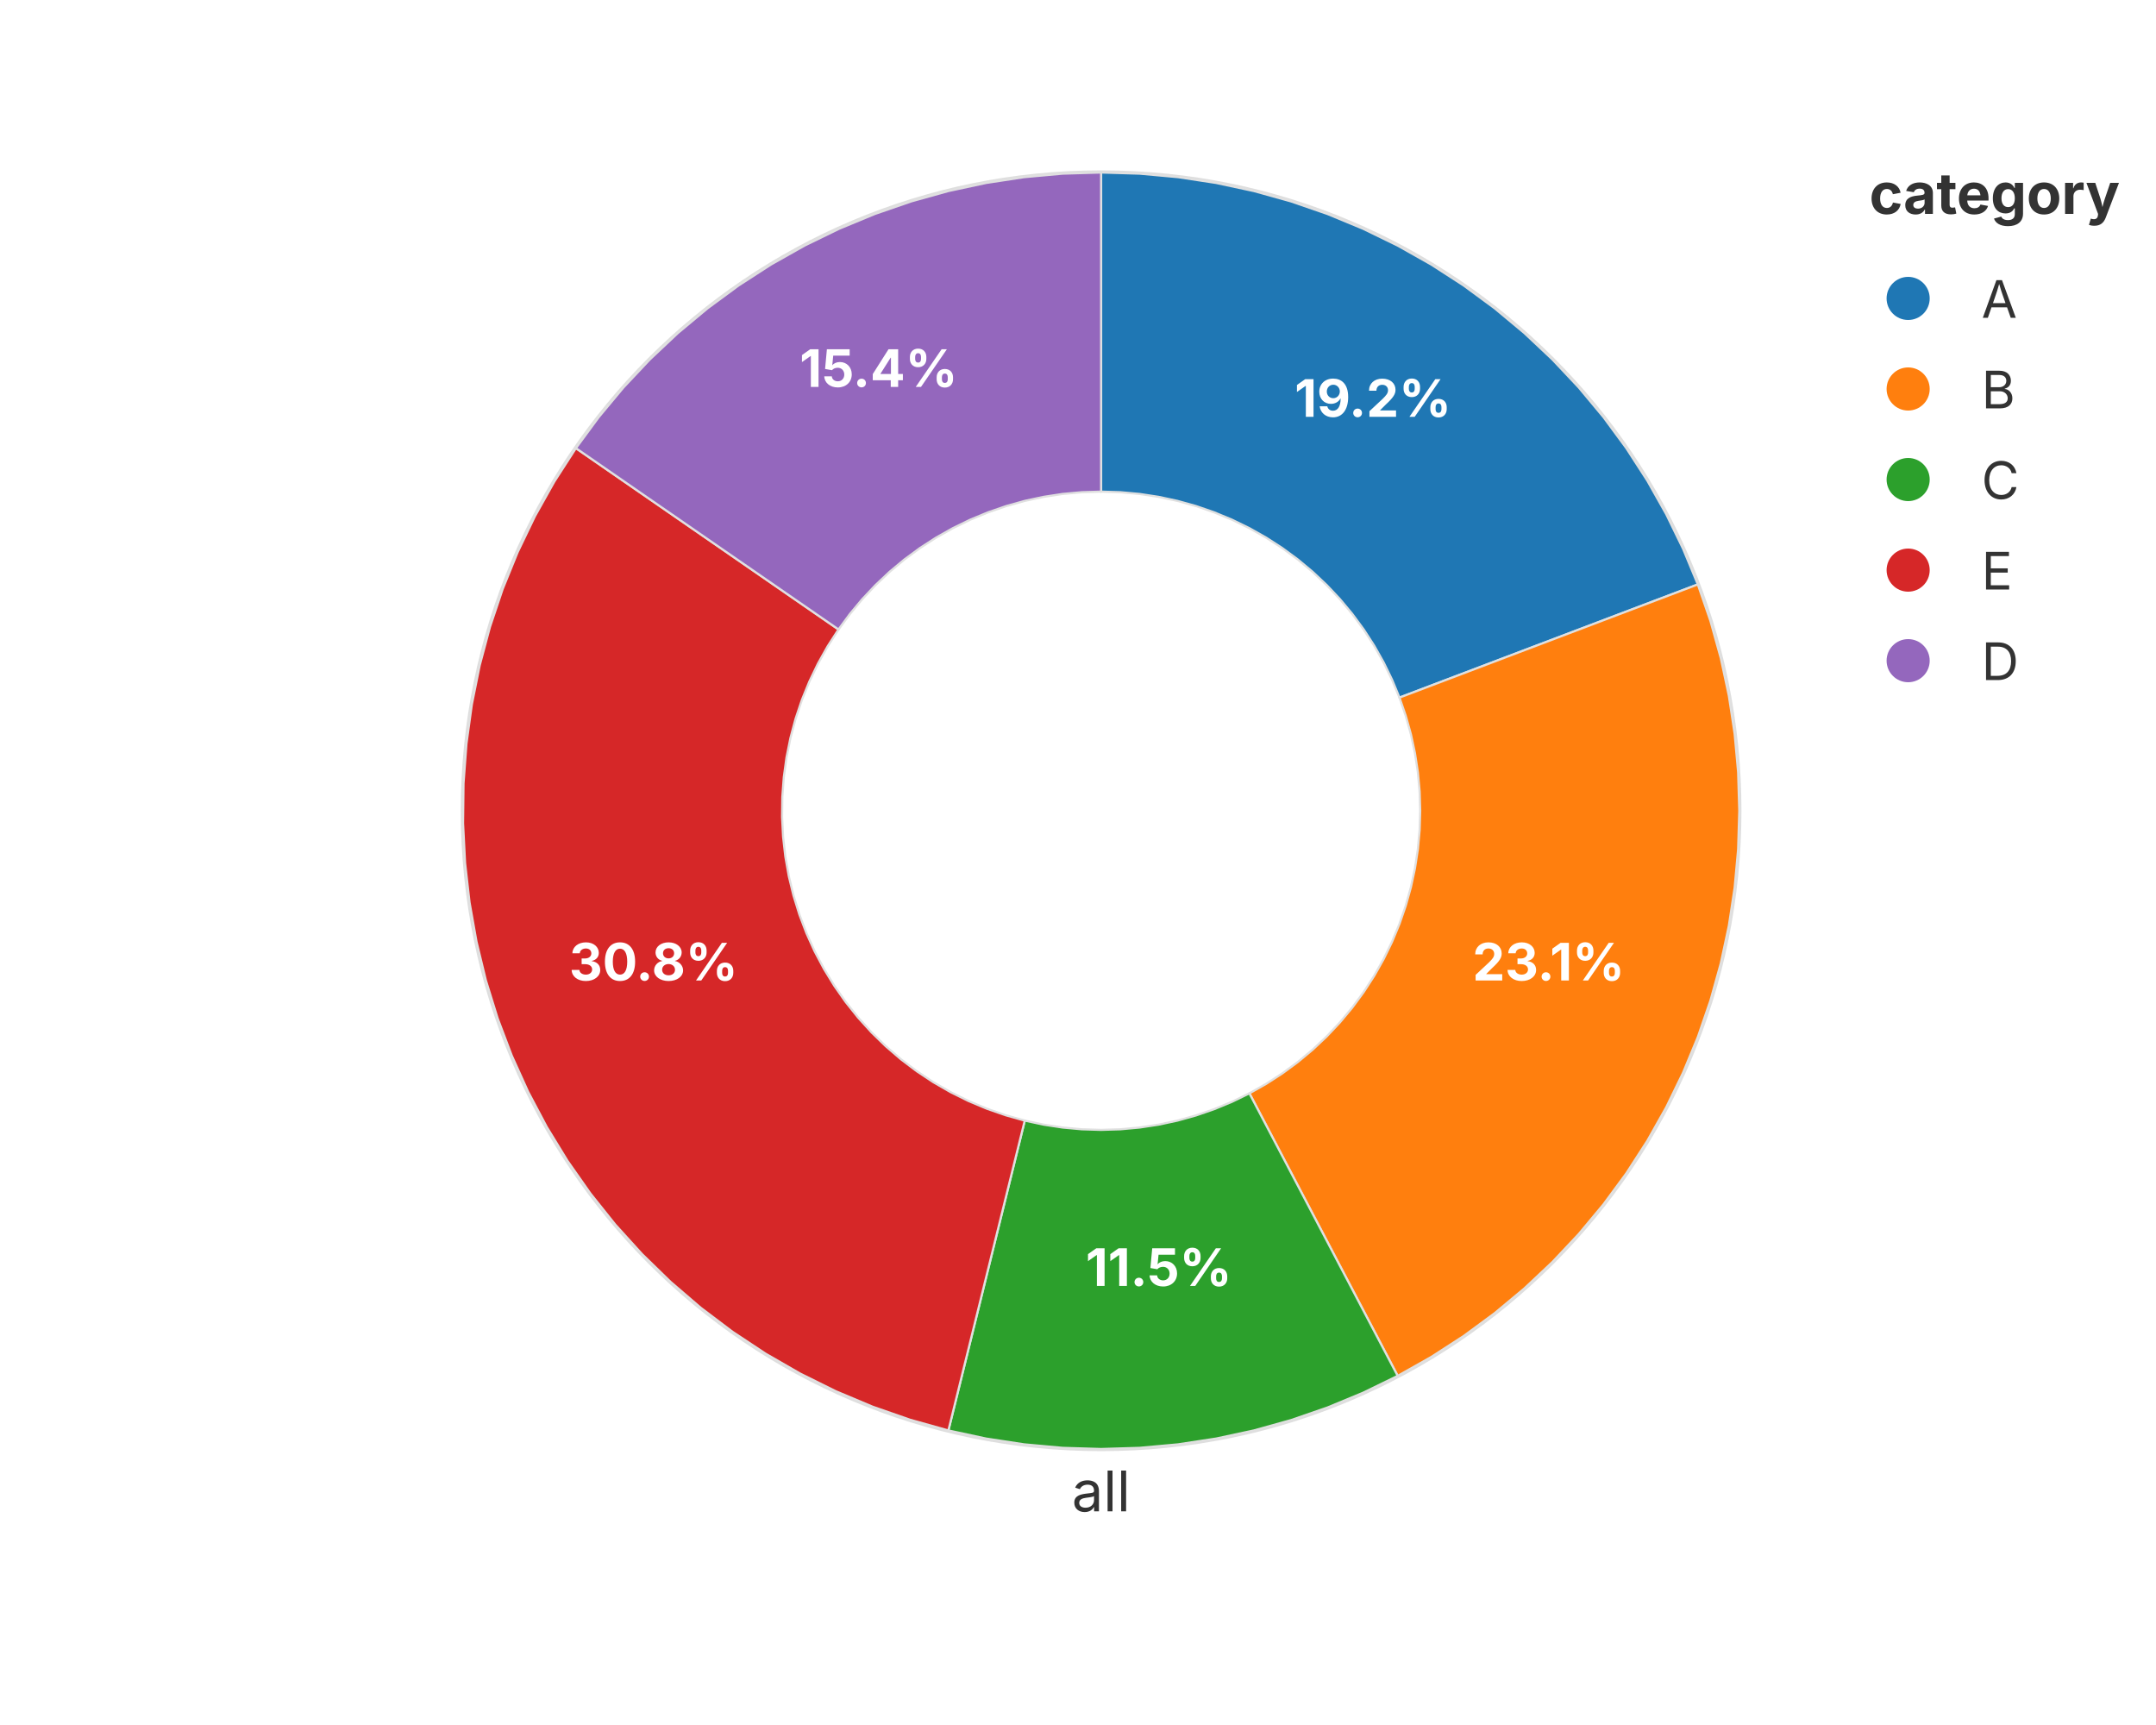
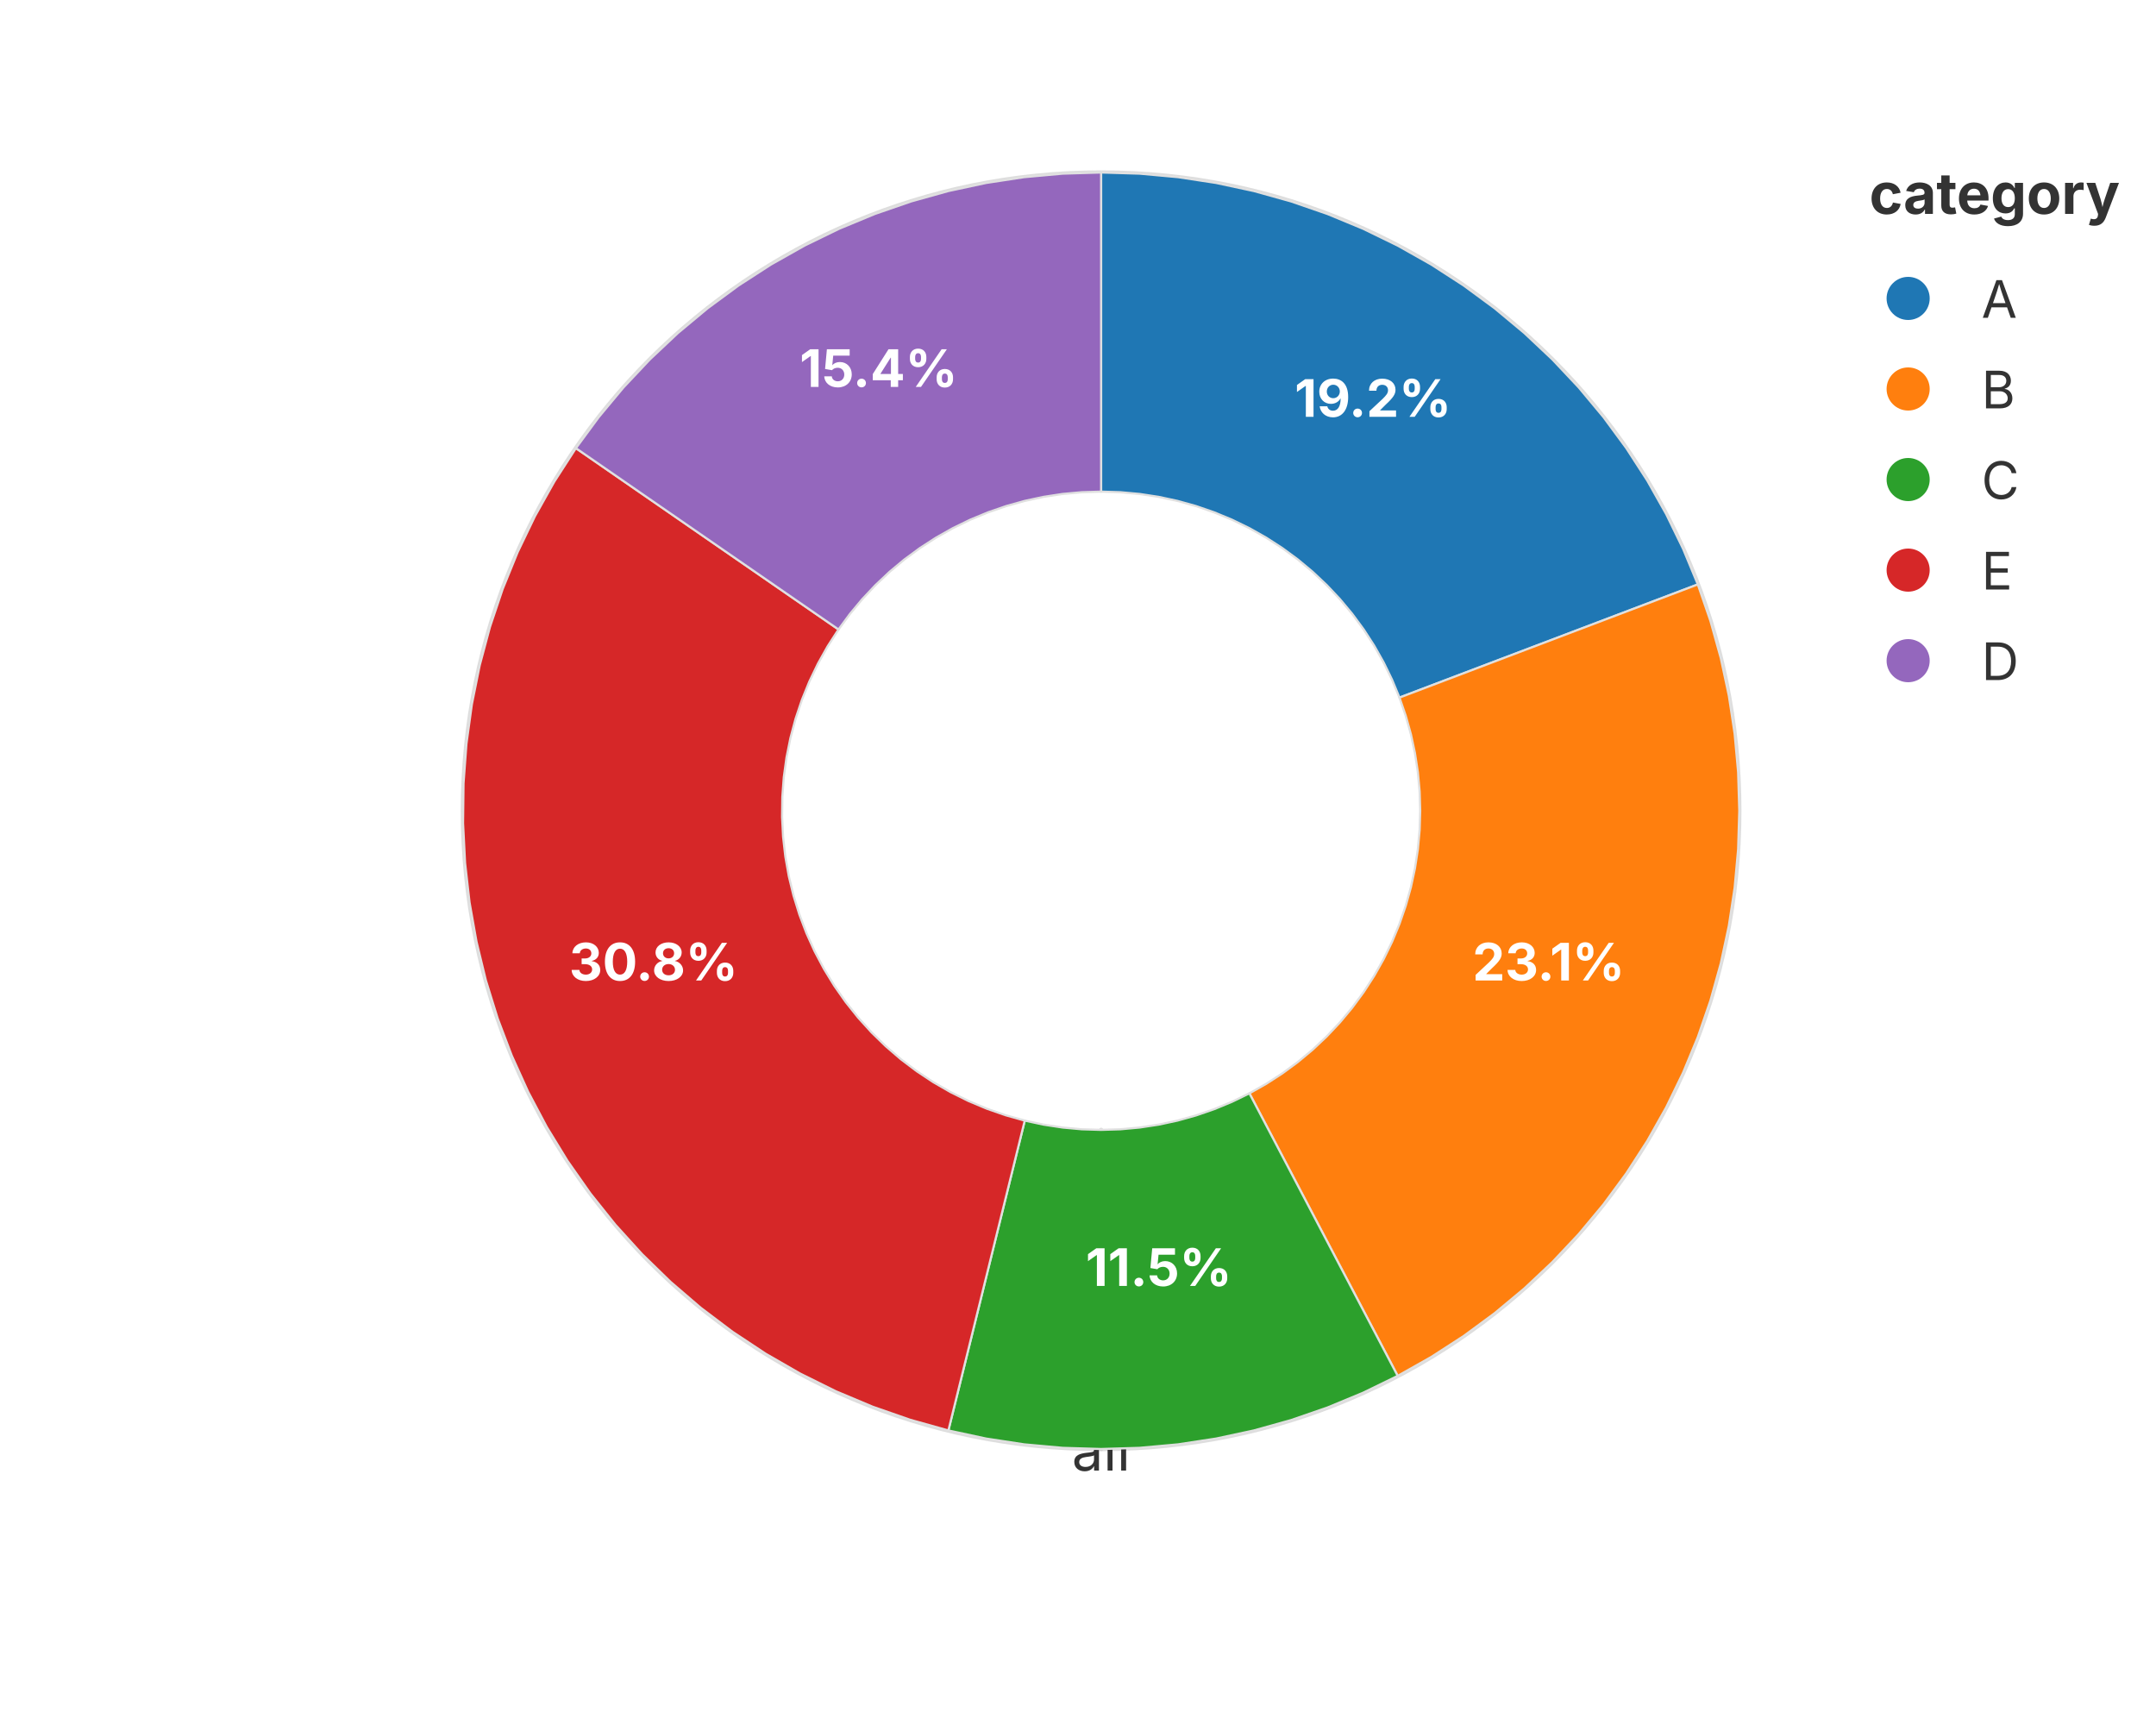
<svg xmlns="http://www.w3.org/2000/svg" width="500" height="400" viewBox="0 0 500 400">
-   <rect width="100%" height="100%" fill="rgba(255,255,255,1.000)" />
-   <circle cx="255.36" cy="188.00" r="148.00" fill="none" stroke="rgba(189,189,189,1.000)" stroke-width="1.00" opacity="0.5" />
-   <line x1="255.36" y1="262.00" x2="255.36" y2="336.00" stroke="rgba(189,189,189,1.000)" stroke-width="1.00" opacity="0.5" />
-   <text x="255.36" y="341.00" font-size="13" font-family="Inter, -apple-system, BlinkMacSystemFont, 'Segoe UI', Roboto, Helvetica, Arial, 'PingFang SC', 'Microsoft YaHei', Ubuntu, Cantarell, 'Noto Sans', sans-serif" fill="rgba(51,51,51,1.000)" text-anchor="middle" dominant-baseline="hanging">all</text>
-   <defs>
-     <clipPath id="plot-clip-area">
-       <rect x="92.200" y="40.000" width="326.320" height="296.000" />
-     </clipPath>
-   </defs>
-   <polygon points="255.360,114.000 255.360,40.000 264.296,40.270 273.199,41.079 282.038,42.424 290.779,44.301 299.390,46.701 307.842,49.618 316.101,53.039 324.139,56.953 331.926,61.344 339.434,66.198 346.634,71.497 353.502,77.220 360.012,83.348 366.140,89.858 371.863,96.726 377.162,103.926 382.016,111.434 386.408,119.221 390.321,127.259 393.742,135.518 324.551,161.759 322.841,157.629 320.884,153.610 318.688,149.717 316.261,145.963 313.612,142.363 310.750,138.929 307.686,135.674 304.431,132.610 300.997,129.748 297.397,127.099 293.643,124.672 289.750,122.476 285.731,120.519 281.601,118.809 277.375,117.351 273.069,116.150 268.699,115.212 264.280,114.540 259.828,114.135" fill="rgba(31,119,180,1.000)" stroke="rgba(224,224,224,1.000)" stroke-width="0.500" fill-opacity="1.000" stroke-opacity="1.000" clip-path="url(#plot-clip-area)" />
-   <text x="318.415" y="96.649" font-size="12.0" font-family="Inter, -apple-system, BlinkMacSystemFont, 'Segoe UI', Roboto, Helvetica, Arial, 'PingFang SC', 'Microsoft YaHei', Ubuntu, Cantarell, 'Noto Sans', sans-serif" fill="rgba(255,255,255,1.000)" fill-opacity="1.000" text-anchor="middle" font-weight="bold">19.2%</text>
-   <polygon points="324.551,161.759 393.742,135.518 396.659,143.970 399.059,152.581 400.936,161.322 402.281,170.161 403.090,179.064 403.360,188.000 403.090,196.936 402.281,205.839 400.936,214.678 399.059,223.419 396.659,232.030 393.742,240.482 390.321,248.741 386.408,256.779 382.016,264.566 377.162,272.074 371.863,279.274 366.140,286.142 360.012,292.652 353.502,298.780 346.634,304.503 339.434,309.802 331.926,314.656 324.139,319.047 289.750,253.524 293.643,251.328 297.397,248.901 300.997,246.252 304.431,243.390 307.686,240.326 310.750,237.071 313.612,233.637 316.261,230.037 318.688,226.283 320.884,222.390 322.841,218.371 324.551,214.241 326.009,210.015 327.210,205.709 328.148,201.339 328.820,196.920 329.225,192.468 329.360,188.000 329.225,183.532 328.820,179.080 328.148,174.661 327.210,170.291 326.009,165.985" fill="rgba(255,127,14,1.000)" stroke="rgba(224,224,224,1.000)" stroke-width="0.500" fill-opacity="1.000" stroke-opacity="1.000" clip-path="url(#plot-clip-area)" />
-   <text x="359.147" y="227.361" font-size="12.0" font-family="Inter, -apple-system, BlinkMacSystemFont, 'Segoe UI', Roboto, Helvetica, Arial, 'PingFang SC', 'Microsoft YaHei', Ubuntu, Cantarell, 'Noto Sans', sans-serif" fill="rgba(255,255,255,1.000)" fill-opacity="1.000" text-anchor="middle" font-weight="bold">23.1%</text>
-   <polygon points="289.750,253.524 324.139,319.047 316.101,322.961 307.842,326.382 299.390,329.299 290.779,331.699 282.038,333.576 273.199,334.921 264.296,335.730 255.360,336.000 246.424,335.730 237.521,334.921 228.682,333.576 219.941,331.699 237.651,259.850 242.021,260.788 246.440,261.460 250.892,261.865 255.360,262.000 259.828,261.865 264.280,261.460 268.699,260.788 273.069,259.850 277.375,258.649 281.601,257.191 285.731,255.481" fill="rgba(44,160,44,1.000)" stroke="rgba(224,224,224,1.000)" stroke-width="0.500" fill-opacity="1.000" stroke-opacity="1.000" clip-path="url(#plot-clip-area)" />
-   <text x="268.740" y="298.191" font-size="12.0" font-family="Inter, -apple-system, BlinkMacSystemFont, 'Segoe UI', Roboto, Helvetica, Arial, 'PingFang SC', 'Microsoft YaHei', Ubuntu, Cantarell, 'Noto Sans', sans-serif" fill="rgba(255,255,255,1.000)" fill-opacity="1.000" text-anchor="middle" font-weight="bold">11.5%</text>
-   <polygon points="237.651,259.850 219.941,331.699 211.054,329.213 202.339,326.177 193.831,322.604 185.561,318.507 177.563,313.904 169.868,308.810 162.505,303.247 155.503,297.236 148.889,290.800 142.689,283.965 136.927,276.756 131.626,269.202 126.805,261.333 122.485,253.178 118.681,244.770 115.409,236.142 112.680,227.326 110.507,218.357 108.896,209.270 107.856,200.101 107.388,190.884 107.496,181.656 108.179,172.453 109.434,163.311 111.256,154.264 113.639,145.348 116.573,136.599 120.046,128.049 124.045,119.732 128.555,111.681 133.558,103.926 194.459,145.963 191.958,149.840 189.703,153.866 187.703,158.025 185.966,162.299 184.499,166.674 183.308,171.132 182.397,175.655 181.769,180.227 181.428,184.828 181.374,189.442 181.608,194.050 182.128,198.635 182.933,203.179 184.020,207.663 185.384,212.071 187.021,216.385 188.922,220.589 191.083,224.666 193.493,228.601 196.144,232.378 199.024,235.982 202.124,239.400 205.431,242.618 208.932,245.624 212.614,248.405 216.462,250.952 220.461,253.254 224.595,255.302 228.850,257.088 233.207,258.606" fill="rgba(214,39,40,1.000)" stroke="rgba(224,224,224,1.000)" stroke-width="0.500" fill-opacity="1.000" stroke-opacity="1.000" clip-path="url(#plot-clip-area)" />
-   <text x="151.573" y="227.361" font-size="12.0" font-family="Inter, -apple-system, BlinkMacSystemFont, 'Segoe UI', Roboto, Helvetica, Arial, 'PingFang SC', 'Microsoft YaHei', Ubuntu, Cantarell, 'Noto Sans', sans-serif" fill="rgba(255,255,255,1.000)" fill-opacity="1.000" text-anchor="middle" font-weight="bold">30.8%</text>
-   <polygon points="194.459,145.963 133.558,103.926 138.857,96.726 144.580,89.858 150.708,83.348 157.218,77.220 164.086,71.497 171.286,66.198 178.794,61.344 186.581,56.953 194.619,53.039 202.878,49.618 211.330,46.701 219.941,44.301 228.682,42.424 237.521,41.079 246.424,40.270 255.360,40.000 255.360,114.000 250.892,114.135 246.440,114.540 242.021,115.212 237.651,116.150 233.345,117.351 229.119,118.809 224.989,120.519 220.970,122.476 217.077,124.672 213.323,127.099 209.723,129.748 206.289,132.610 203.034,135.674 199.970,138.929 197.108,142.363" fill="rgba(148,103,189,1.000)" stroke="rgba(224,224,224,1.000)" stroke-width="0.500" fill-opacity="1.000" stroke-opacity="1.000" clip-path="url(#plot-clip-area)" />
-   <text x="203.776" y="89.714" font-size="12.0" font-family="Inter, -apple-system, BlinkMacSystemFont, 'Segoe UI', Roboto, Helvetica, Arial, 'PingFang SC', 'Microsoft YaHei', Ubuntu, Cantarell, 'Noto Sans', sans-serif" fill="rgba(255,255,255,1.000)" fill-opacity="1.000" text-anchor="middle" font-weight="bold">15.4%</text>
-   <text x="433.520" y="49.600" font-size="13.2" font-family="Inter, -apple-system, BlinkMacSystemFont, 'Segoe UI', Roboto, Helvetica, Arial, 'PingFang SC', 'Microsoft YaHei', Ubuntu, Cantarell, 'Noto Sans', sans-serif" fill="rgba(51,51,51,1.000)" fill-opacity="1.000" text-anchor="start" font-weight="bold">category</text>
+   <rect x="0.000" y="0.000" width="500.000" height="400.000" fill="rgba(255,255,255,1.000)" stroke="none" stroke-width="0.000" fill-opacity="1.000" stroke-opacity="1.000" />
+   <circle cx="255.360" cy="188.000" r="148.000" fill="none" stroke="rgba(189,189,189,1.000)" stroke-width="1.000" fill-opacity="0.500" stroke-opacity="0.500" />
+   <path d="M 255.360 262.000 L 255.360 336.000" stroke="rgba(189,189,189,1.000)" stroke-width="1.000" stroke-opacity="0.500" fill="none" stroke-linejoin="round" stroke-linecap="round" />
+   <text x="255.360" y="341.000" font-size="13.0" font-family="Inter, -apple-system, BlinkMacSystemFont, 'Segoe UI', Roboto, Helvetica, Arial, 'PingFang SC', 'Microsoft YaHei', Ubuntu, Cantarell, 'Noto Sans', sans-serif" fill="rgba(51,51,51,1.000)" fill-opacity="1.000" text-anchor="middle" font-weight="normal" dominant_baseline="hanging" transform="rotate(0 255.360 341.000)">all</text>
+   <polygon points="255.360,114.000 255.360,40.000 264.296,40.270 273.199,41.079 282.038,42.424 290.779,44.301 299.390,46.701 307.842,49.618 316.101,53.039 324.139,56.953 331.926,61.344 339.434,66.198 346.634,71.497 353.502,77.220 360.012,83.348 366.140,89.858 371.863,96.726 377.162,103.926 382.016,111.434 386.408,119.221 390.321,127.259 393.742,135.518 324.551,161.759 322.841,157.629 320.884,153.610 318.688,149.717 316.261,145.963 313.612,142.363 310.750,138.929 307.686,135.674 304.431,132.610 300.997,129.748 297.397,127.099 293.643,124.672 289.750,122.476 285.731,120.519 281.601,118.809 277.375,117.351 273.069,116.150 268.699,115.212 264.280,114.540 259.828,114.135" fill="rgba(31,119,180,1.000)" stroke="rgba(224,224,224,1.000)" stroke-width="0.500" fill-opacity="1.000" stroke-opacity="1.000" />
+   <text x="318.415" y="96.649" font-size="12.0" font-family="Inter, -apple-system, BlinkMacSystemFont, 'Segoe UI', Roboto, Helvetica, Arial, 'PingFang SC', 'Microsoft YaHei', Ubuntu, Cantarell, 'Noto Sans', sans-serif" fill="rgba(255,255,255,1.000)" fill-opacity="1.000" text-anchor="middle" font-weight="bold" dominant_baseline="middle" transform="rotate(0 318.415 96.649)">19.2%</text>
+   <polygon points="324.551,161.759 393.742,135.518 396.659,143.970 399.059,152.581 400.936,161.322 402.281,170.161 403.090,179.064 403.360,188.000 403.090,196.936 402.281,205.839 400.936,214.678 399.059,223.419 396.659,232.030 393.742,240.482 390.321,248.741 386.408,256.779 382.016,264.566 377.162,272.074 371.863,279.274 366.140,286.142 360.012,292.652 353.502,298.780 346.634,304.503 339.434,309.802 331.926,314.656 324.139,319.047 289.750,253.524 293.643,251.328 297.397,248.901 300.997,246.252 304.431,243.390 307.686,240.326 310.750,237.071 313.612,233.637 316.261,230.037 318.688,226.283 320.884,222.390 322.841,218.371 324.551,214.241 326.009,210.015 327.210,205.709 328.148,201.339 328.820,196.920 329.225,192.468 329.360,188.000 329.225,183.532 328.820,179.080 328.148,174.661 327.210,170.291 326.009,165.985" fill="rgba(255,127,14,1.000)" stroke="rgba(224,224,224,1.000)" stroke-width="0.500" fill-opacity="1.000" stroke-opacity="1.000" />
+   <text x="359.147" y="227.361" font-size="12.0" font-family="Inter, -apple-system, BlinkMacSystemFont, 'Segoe UI', Roboto, Helvetica, Arial, 'PingFang SC', 'Microsoft YaHei', Ubuntu, Cantarell, 'Noto Sans', sans-serif" fill="rgba(255,255,255,1.000)" fill-opacity="1.000" text-anchor="middle" font-weight="bold" dominant_baseline="middle" transform="rotate(0 359.147 227.361)">23.1%</text>
+   <polygon points="289.750,253.524 324.139,319.047 316.101,322.961 307.842,326.382 299.390,329.299 290.779,331.699 282.038,333.576 273.199,334.921 264.296,335.730 255.360,336.000 246.424,335.730 237.521,334.921 228.682,333.576 219.941,331.699 237.651,259.850 242.021,260.788 246.440,261.460 250.892,261.865 255.360,262.000 259.828,261.865 264.280,261.460 268.699,260.788 273.069,259.850 277.375,258.649 281.601,257.191 285.731,255.481" fill="rgba(44,160,44,1.000)" stroke="rgba(224,224,224,1.000)" stroke-width="0.500" fill-opacity="1.000" stroke-opacity="1.000" />
+   <text x="268.740" y="298.191" font-size="12.0" font-family="Inter, -apple-system, BlinkMacSystemFont, 'Segoe UI', Roboto, Helvetica, Arial, 'PingFang SC', 'Microsoft YaHei', Ubuntu, Cantarell, 'Noto Sans', sans-serif" fill="rgba(255,255,255,1.000)" fill-opacity="1.000" text-anchor="middle" font-weight="bold" dominant_baseline="middle" transform="rotate(0 268.740 298.191)">11.5%</text>
+   <polygon points="237.651,259.850 219.941,331.699 211.054,329.213 202.339,326.177 193.831,322.604 185.561,318.507 177.563,313.904 169.868,308.810 162.505,303.247 155.503,297.236 148.889,290.800 142.689,283.965 136.927,276.756 131.626,269.202 126.805,261.333 122.485,253.178 118.681,244.770 115.409,236.142 112.680,227.326 110.507,218.357 108.896,209.270 107.856,200.101 107.388,190.884 107.496,181.656 108.179,172.453 109.434,163.311 111.256,154.264 113.639,145.348 116.573,136.599 120.046,128.049 124.045,119.732 128.555,111.681 133.558,103.926 194.459,145.963 191.958,149.840 189.703,153.866 187.703,158.025 185.966,162.299 184.499,166.674 183.308,171.132 182.397,175.655 181.769,180.227 181.428,184.828 181.374,189.442 181.608,194.050 182.128,198.635 182.933,203.179 184.020,207.663 185.384,212.071 187.021,216.385 188.922,220.589 191.083,224.666 193.493,228.601 196.144,232.378 199.024,235.982 202.124,239.400 205.431,242.618 208.932,245.624 212.614,248.405 216.462,250.952 220.461,253.254 224.595,255.302 228.850,257.088 233.207,258.606" fill="rgba(214,39,40,1.000)" stroke="rgba(224,224,224,1.000)" stroke-width="0.500" fill-opacity="1.000" stroke-opacity="1.000" />
+   <text x="151.573" y="227.361" font-size="12.0" font-family="Inter, -apple-system, BlinkMacSystemFont, 'Segoe UI', Roboto, Helvetica, Arial, 'PingFang SC', 'Microsoft YaHei', Ubuntu, Cantarell, 'Noto Sans', sans-serif" fill="rgba(255,255,255,1.000)" fill-opacity="1.000" text-anchor="middle" font-weight="bold" dominant_baseline="middle" transform="rotate(0 151.573 227.361)">30.8%</text>
+   <polygon points="194.459,145.963 133.558,103.926 138.857,96.726 144.580,89.858 150.708,83.348 157.218,77.220 164.086,71.497 171.286,66.198 178.794,61.344 186.581,56.953 194.619,53.039 202.878,49.618 211.330,46.701 219.941,44.301 228.682,42.424 237.521,41.079 246.424,40.270 255.360,40.000 255.360,114.000 250.892,114.135 246.440,114.540 242.021,115.212 237.651,116.150 233.345,117.351 229.119,118.809 224.989,120.519 220.970,122.476 217.077,124.672 213.323,127.099 209.723,129.748 206.289,132.610 203.034,135.674 199.970,138.929 197.108,142.363" fill="rgba(148,103,189,1.000)" stroke="rgba(224,224,224,1.000)" stroke-width="0.500" fill-opacity="1.000" stroke-opacity="1.000" />
+   <text x="203.776" y="89.714" font-size="12.0" font-family="Inter, -apple-system, BlinkMacSystemFont, 'Segoe UI', Roboto, Helvetica, Arial, 'PingFang SC', 'Microsoft YaHei', Ubuntu, Cantarell, 'Noto Sans', sans-serif" fill="rgba(255,255,255,1.000)" fill-opacity="1.000" text-anchor="middle" font-weight="bold" dominant_baseline="middle" transform="rotate(0 203.776 89.714)">15.4%</text>
+   <text x="433.520" y="49.600" font-size="13.2" font-family="Inter, -apple-system, BlinkMacSystemFont, 'Segoe UI', Roboto, Helvetica, Arial, 'PingFang SC', 'Microsoft YaHei', Ubuntu, Cantarell, 'Noto Sans', sans-serif" fill="rgba(51,51,51,1.000)" fill-opacity="1.000" text-anchor="start" font-weight="bold" dominant_baseline="middle" transform="rotate(0 433.520 49.600)">category</text>
  <circle cx="442.520" cy="69.200" r="5.000" fill="rgba(31,119,180,1.000)" stroke="none" stroke-width="0.000" fill-opacity="1.000" stroke-opacity="1.000" />
-   <text x="459.520" y="73.700" font-size="12.0" font-family="Inter, -apple-system, BlinkMacSystemFont, 'Segoe UI', Roboto, Helvetica, Arial, 'PingFang SC', 'Microsoft YaHei', Ubuntu, Cantarell, 'Noto Sans', sans-serif" fill="rgba(51,51,51,1.000)" fill-opacity="1.000" text-anchor="start" font-weight="normal">A</text>
+   <text x="459.520" y="73.700" font-size="12.0" font-family="Inter, -apple-system, BlinkMacSystemFont, 'Segoe UI', Roboto, Helvetica, Arial, 'PingFang SC', 'Microsoft YaHei', Ubuntu, Cantarell, 'Noto Sans', sans-serif" fill="rgba(51,51,51,1.000)" fill-opacity="1.000" text-anchor="start" font-weight="normal" dominant_baseline="middle" transform="rotate(0 459.520 73.700)">A</text>
  <circle cx="442.520" cy="90.200" r="5.000" fill="rgba(255,127,14,1.000)" stroke="none" stroke-width="0.000" fill-opacity="1.000" stroke-opacity="1.000" />
-   <text x="459.520" y="94.700" font-size="12.0" font-family="Inter, -apple-system, BlinkMacSystemFont, 'Segoe UI', Roboto, Helvetica, Arial, 'PingFang SC', 'Microsoft YaHei', Ubuntu, Cantarell, 'Noto Sans', sans-serif" fill="rgba(51,51,51,1.000)" fill-opacity="1.000" text-anchor="start" font-weight="normal">B</text>
+   <text x="459.520" y="94.700" font-size="12.0" font-family="Inter, -apple-system, BlinkMacSystemFont, 'Segoe UI', Roboto, Helvetica, Arial, 'PingFang SC', 'Microsoft YaHei', Ubuntu, Cantarell, 'Noto Sans', sans-serif" fill="rgba(51,51,51,1.000)" fill-opacity="1.000" text-anchor="start" font-weight="normal" dominant_baseline="middle" transform="rotate(0 459.520 94.700)">B</text>
  <circle cx="442.520" cy="111.200" r="5.000" fill="rgba(44,160,44,1.000)" stroke="none" stroke-width="0.000" fill-opacity="1.000" stroke-opacity="1.000" />
-   <text x="459.520" y="115.700" font-size="12.0" font-family="Inter, -apple-system, BlinkMacSystemFont, 'Segoe UI', Roboto, Helvetica, Arial, 'PingFang SC', 'Microsoft YaHei', Ubuntu, Cantarell, 'Noto Sans', sans-serif" fill="rgba(51,51,51,1.000)" fill-opacity="1.000" text-anchor="start" font-weight="normal">C</text>
+   <text x="459.520" y="115.700" font-size="12.0" font-family="Inter, -apple-system, BlinkMacSystemFont, 'Segoe UI', Roboto, Helvetica, Arial, 'PingFang SC', 'Microsoft YaHei', Ubuntu, Cantarell, 'Noto Sans', sans-serif" fill="rgba(51,51,51,1.000)" fill-opacity="1.000" text-anchor="start" font-weight="normal" dominant_baseline="middle" transform="rotate(0 459.520 115.700)">C</text>
  <circle cx="442.520" cy="132.200" r="5.000" fill="rgba(214,39,40,1.000)" stroke="none" stroke-width="0.000" fill-opacity="1.000" stroke-opacity="1.000" />
-   <text x="459.520" y="136.700" font-size="12.0" font-family="Inter, -apple-system, BlinkMacSystemFont, 'Segoe UI', Roboto, Helvetica, Arial, 'PingFang SC', 'Microsoft YaHei', Ubuntu, Cantarell, 'Noto Sans', sans-serif" fill="rgba(51,51,51,1.000)" fill-opacity="1.000" text-anchor="start" font-weight="normal">E</text>
+   <text x="459.520" y="136.700" font-size="12.0" font-family="Inter, -apple-system, BlinkMacSystemFont, 'Segoe UI', Roboto, Helvetica, Arial, 'PingFang SC', 'Microsoft YaHei', Ubuntu, Cantarell, 'Noto Sans', sans-serif" fill="rgba(51,51,51,1.000)" fill-opacity="1.000" text-anchor="start" font-weight="normal" dominant_baseline="middle" transform="rotate(0 459.520 136.700)">E</text>
  <circle cx="442.520" cy="153.200" r="5.000" fill="rgba(148,103,189,1.000)" stroke="none" stroke-width="0.000" fill-opacity="1.000" stroke-opacity="1.000" />
-   <text x="459.520" y="157.700" font-size="12.0" font-family="Inter, -apple-system, BlinkMacSystemFont, 'Segoe UI', Roboto, Helvetica, Arial, 'PingFang SC', 'Microsoft YaHei', Ubuntu, Cantarell, 'Noto Sans', sans-serif" fill="rgba(51,51,51,1.000)" fill-opacity="1.000" text-anchor="start" font-weight="normal">D</text>
+   <text x="459.520" y="157.700" font-size="12.0" font-family="Inter, -apple-system, BlinkMacSystemFont, 'Segoe UI', Roboto, Helvetica, Arial, 'PingFang SC', 'Microsoft YaHei', Ubuntu, Cantarell, 'Noto Sans', sans-serif" fill="rgba(51,51,51,1.000)" fill-opacity="1.000" text-anchor="start" font-weight="normal" dominant_baseline="middle" transform="rotate(0 459.520 157.700)">D</text>
</svg>
